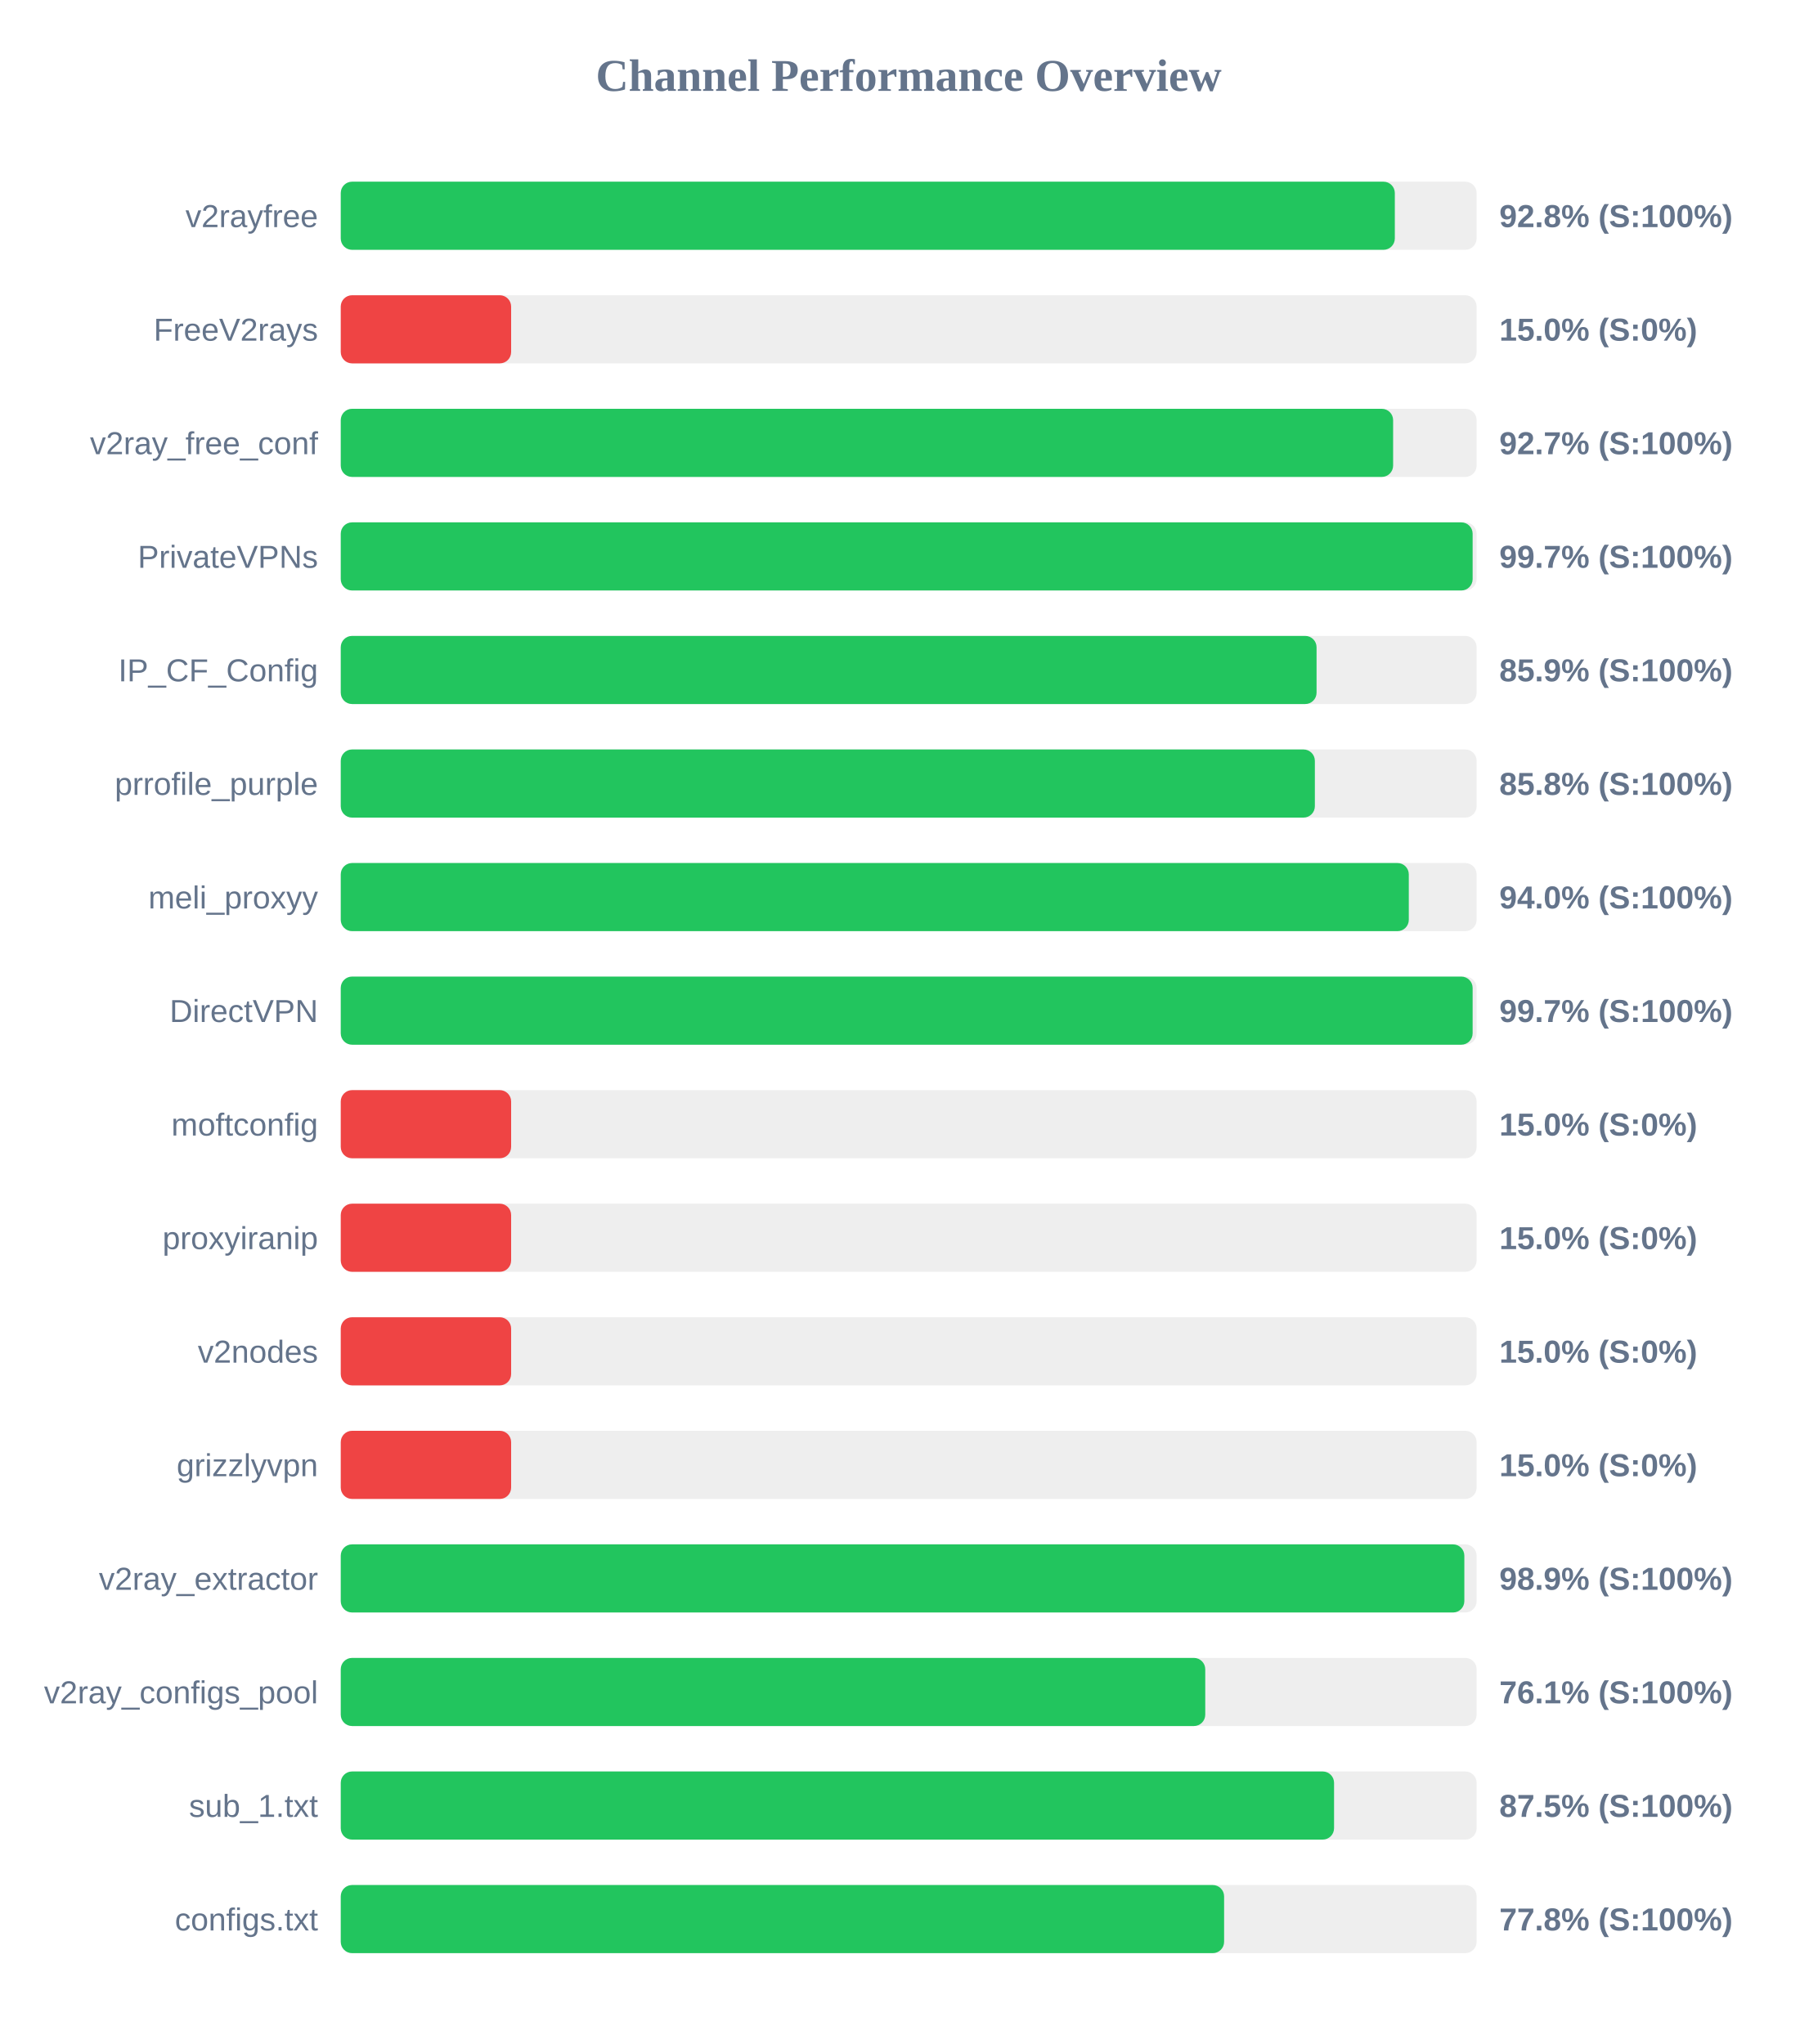
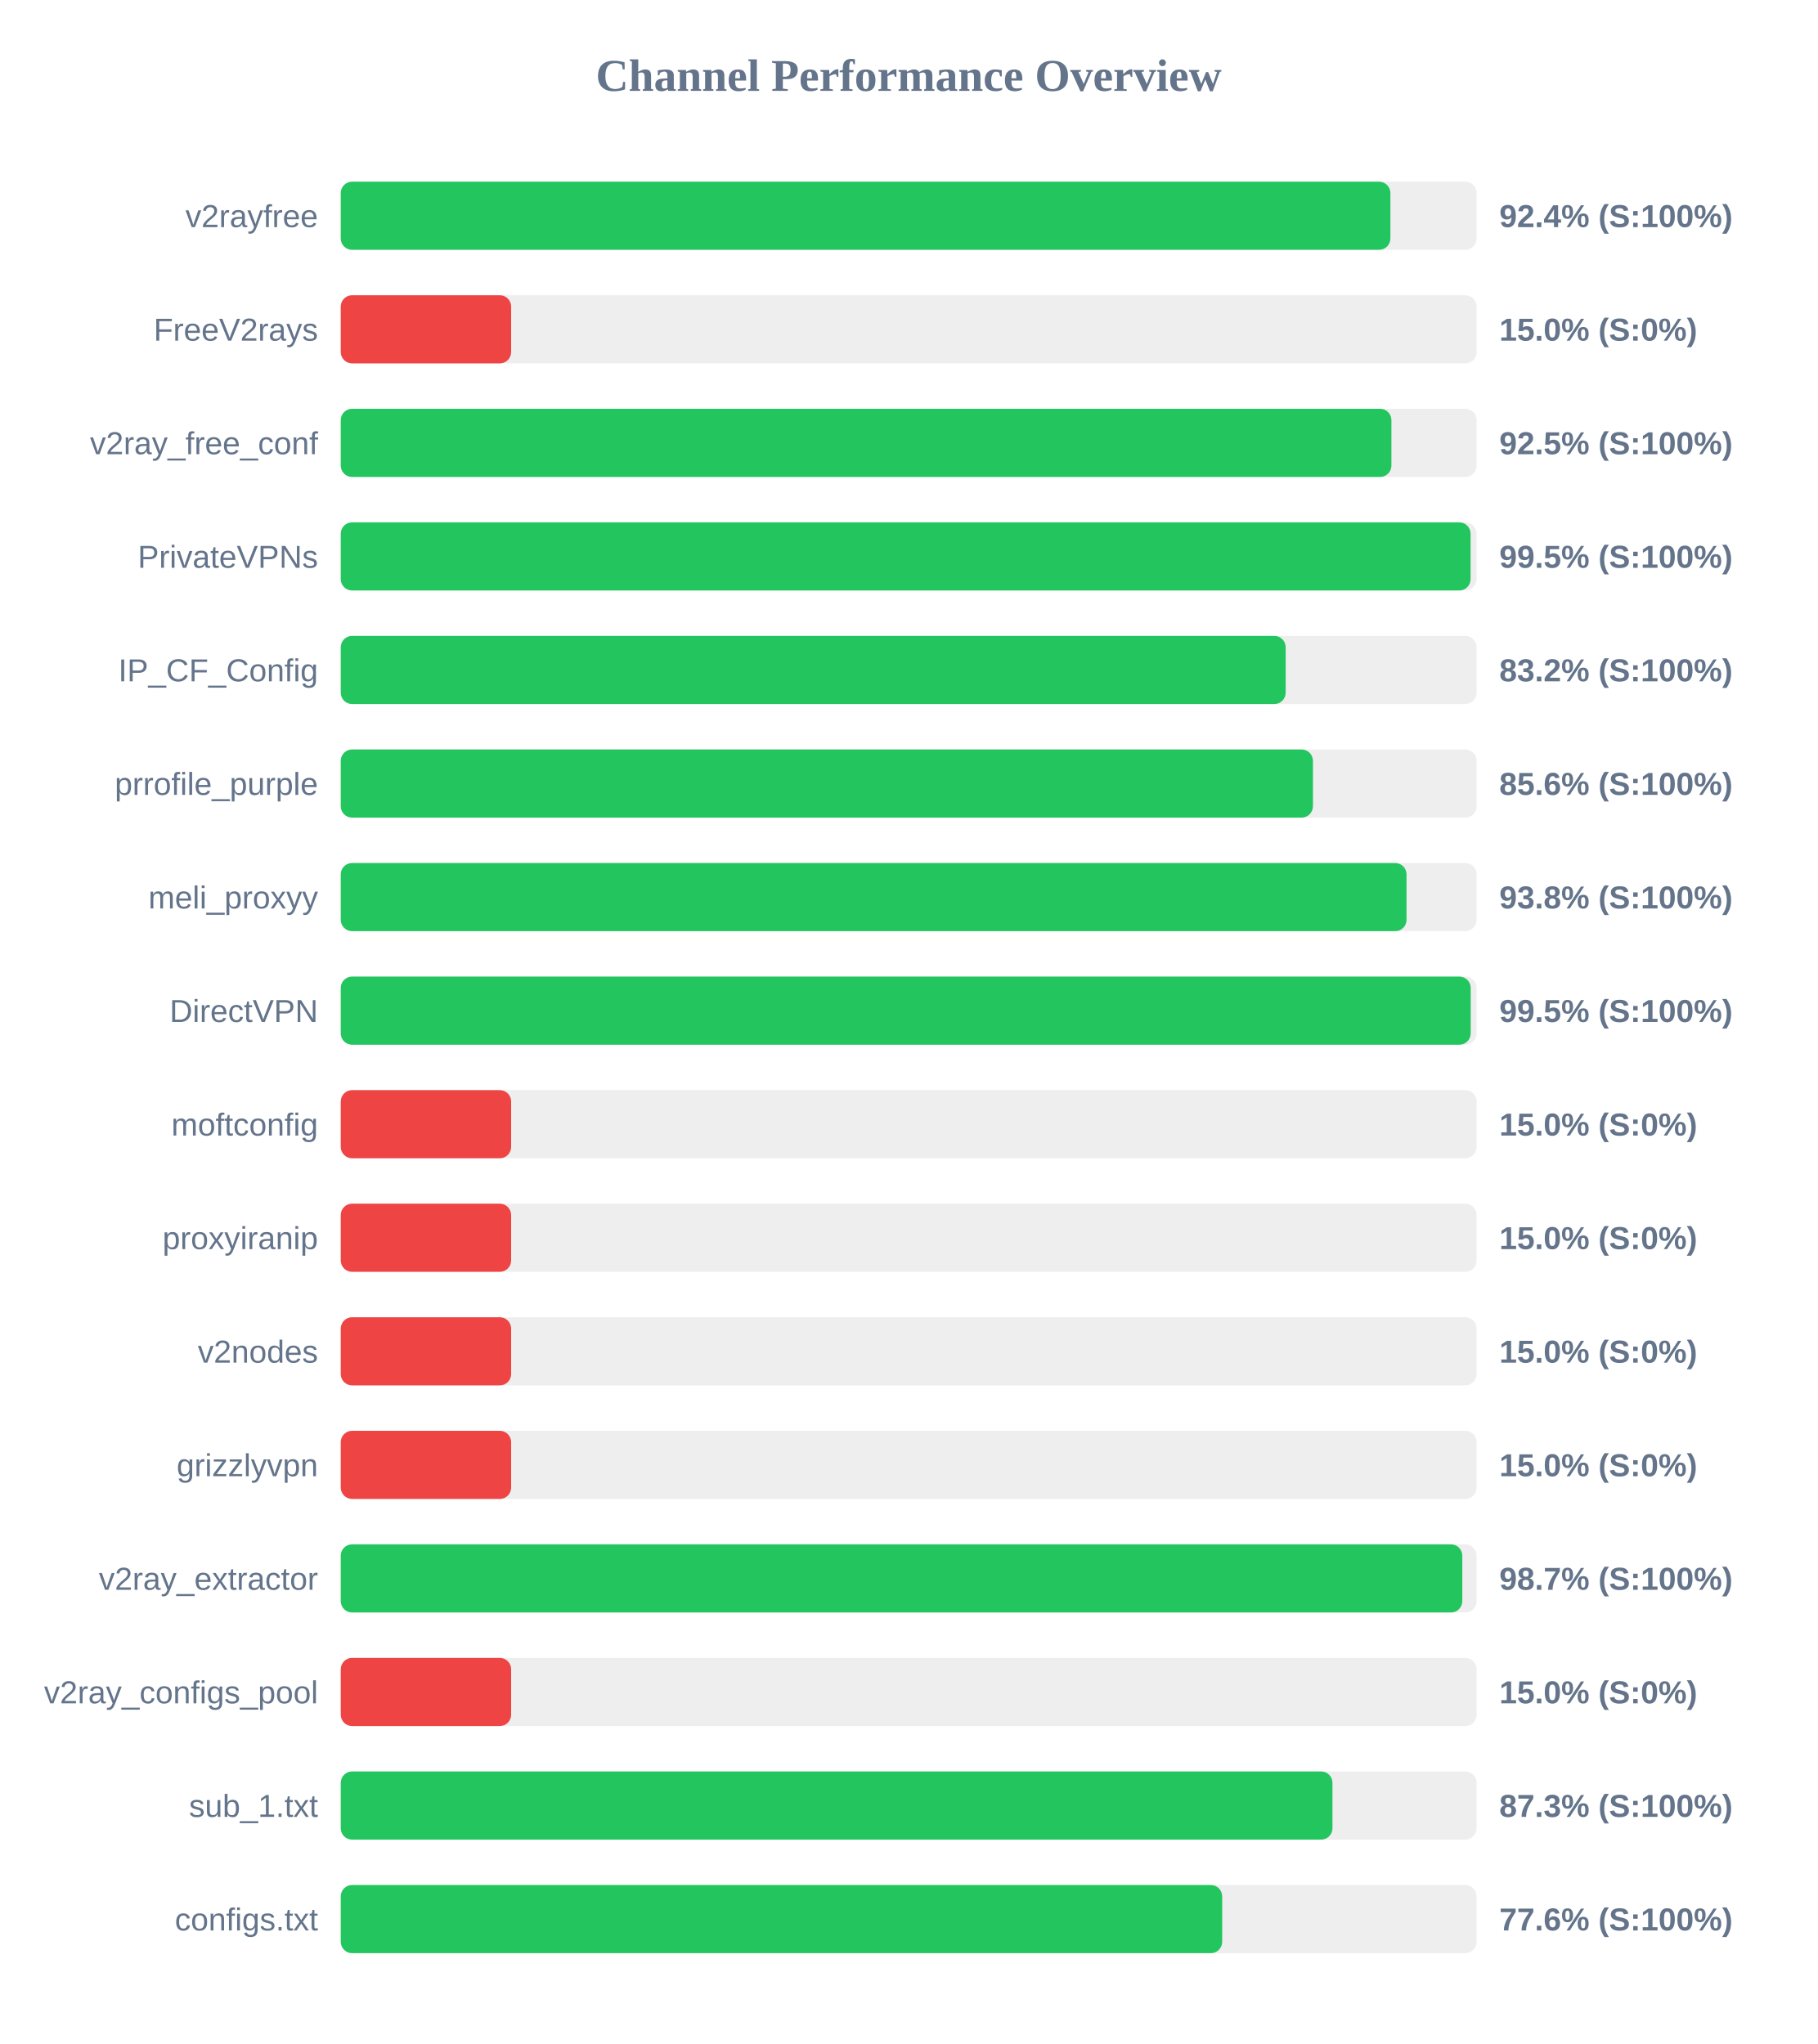
<svg xmlns="http://www.w3.org/2000/svg" width="800" height="900" version="1.1">
  <style>
        .row { font: 14px Arial; fill: #64748b; }
        .score { font: bold 14px Arial; fill: #64748b; }
    </style>
  <text x="400" y="40" text-anchor="middle" font-size="20px" font-weight="bold" fill="#64748b">Channel Performance Overview</text>
  <rect x="150" y="80" width="500" height="30" fill="#eee" rx="5" />
-   <rect x="150" y="80" width="464.0" height="30" fill="#22c55e" rx="5" />
+   <rect x="150" y="80" width="462.05" height="30" fill="#22c55e" rx="5" />
  <text x="140" y="100" text-anchor="end" class="row">v2rayfree</text>
-   <text x="660" y="100" text-anchor="start" class="score">92.8% (S:100%)</text>
+   <text x="660" y="100" text-anchor="start" class="score">92.4% (S:100%)</text>
  <rect x="150" y="130" width="500" height="30" fill="#eee" rx="5" />
  <rect x="150" y="130" width="75.0" height="30" fill="#ef4444" rx="5" />
  <text x="140" y="150" text-anchor="end" class="row">FreeV2rays</text>
  <text x="660" y="150" text-anchor="start" class="score">15.0% (S:0%)</text>
  <rect x="150" y="180" width="500" height="30" fill="#eee" rx="5" />
-   <rect x="150" y="180" width="463.25" height="30" fill="#22c55e" rx="5" />
+   <rect x="150" y="180" width="462.5" height="30" fill="#22c55e" rx="5" />
  <text x="140" y="200" text-anchor="end" class="row">v2ray_free_conf</text>
-   <text x="660" y="200" text-anchor="start" class="score">92.7% (S:100%)</text>
+   <text x="660" y="200" text-anchor="start" class="score">92.5% (S:100%)</text>
  <rect x="150" y="230" width="500" height="30" fill="#eee" rx="5" />
-   <rect x="150" y="230" width="498.25" height="30" fill="#22c55e" rx="5" />
+   <rect x="150" y="230" width="497.35" height="30" fill="#22c55e" rx="5" />
  <text x="140" y="250" text-anchor="end" class="row">PrivateVPNs</text>
-   <text x="660" y="250" text-anchor="start" class="score">99.7% (S:100%)</text>
+   <text x="660" y="250" text-anchor="start" class="score">99.5% (S:100%)</text>
  <rect x="150" y="280" width="500" height="30" fill="#eee" rx="5" />
-   <rect x="150" y="280" width="429.55" height="30" fill="#22c55e" rx="5" />
+   <rect x="150" y="280" width="415.95" height="30" fill="#22c55e" rx="5" />
  <text x="140" y="300" text-anchor="end" class="row">IP_CF_Config</text>
-   <text x="660" y="300" text-anchor="start" class="score">85.9% (S:100%)</text>
+   <text x="660" y="300" text-anchor="start" class="score">83.2% (S:100%)</text>
  <rect x="150" y="330" width="500" height="30" fill="#eee" rx="5" />
-   <rect x="150" y="330" width="428.8" height="30" fill="#22c55e" rx="5" />
+   <rect x="150" y="330" width="427.95" height="30" fill="#22c55e" rx="5" />
  <text x="140" y="350" text-anchor="end" class="row">prrofile_purple</text>
-   <text x="660" y="350" text-anchor="start" class="score">85.8% (S:100%)</text>
+   <text x="660" y="350" text-anchor="start" class="score">85.6% (S:100%)</text>
  <rect x="150" y="380" width="500" height="30" fill="#eee" rx="5" />
-   <rect x="150" y="380" width="470.15" height="30" fill="#22c55e" rx="5" />
+   <rect x="150" y="380" width="469.15" height="30" fill="#22c55e" rx="5" />
  <text x="140" y="400" text-anchor="end" class="row">meli_proxyy</text>
-   <text x="660" y="400" text-anchor="start" class="score">94.0% (S:100%)</text>
+   <text x="660" y="400" text-anchor="start" class="score">93.8% (S:100%)</text>
  <rect x="150" y="430" width="500" height="30" fill="#eee" rx="5" />
-   <rect x="150" y="430" width="498.25" height="30" fill="#22c55e" rx="5" />
+   <rect x="150" y="430" width="497.4" height="30" fill="#22c55e" rx="5" />
  <text x="140" y="450" text-anchor="end" class="row">DirectVPN</text>
-   <text x="660" y="450" text-anchor="start" class="score">99.7% (S:100%)</text>
+   <text x="660" y="450" text-anchor="start" class="score">99.5% (S:100%)</text>
  <rect x="150" y="480" width="500" height="30" fill="#eee" rx="5" />
  <rect x="150" y="480" width="75.0" height="30" fill="#ef4444" rx="5" />
  <text x="140" y="500" text-anchor="end" class="row">moftconfig</text>
  <text x="660" y="500" text-anchor="start" class="score">15.0% (S:0%)</text>
  <rect x="150" y="530" width="500" height="30" fill="#eee" rx="5" />
  <rect x="150" y="530" width="75.0" height="30" fill="#ef4444" rx="5" />
  <text x="140" y="550" text-anchor="end" class="row">proxyiranip</text>
  <text x="660" y="550" text-anchor="start" class="score">15.0% (S:0%)</text>
  <rect x="150" y="580" width="500" height="30" fill="#eee" rx="5" />
  <rect x="150" y="580" width="75.0" height="30" fill="#ef4444" rx="5" />
  <text x="140" y="600" text-anchor="end" class="row">v2nodes</text>
  <text x="660" y="600" text-anchor="start" class="score">15.0% (S:0%)</text>
  <rect x="150" y="630" width="500" height="30" fill="#eee" rx="5" />
  <rect x="150" y="630" width="75.0" height="30" fill="#ef4444" rx="5" />
  <text x="140" y="650" text-anchor="end" class="row">grizzlyvpn</text>
  <text x="660" y="650" text-anchor="start" class="score">15.0% (S:0%)</text>
  <rect x="150" y="680" width="500" height="30" fill="#eee" rx="5" />
-   <rect x="150" y="680" width="494.6" height="30" fill="#22c55e" rx="5" />
+   <rect x="150" y="680" width="493.7" height="30" fill="#22c55e" rx="5" />
  <text x="140" y="700" text-anchor="end" class="row">v2ray_extractor</text>
-   <text x="660" y="700" text-anchor="start" class="score">98.9% (S:100%)</text>
+   <text x="660" y="700" text-anchor="start" class="score">98.7% (S:100%)</text>
  <rect x="150" y="730" width="500" height="30" fill="#eee" rx="5" />
-   <rect x="150" y="730" width="380.55" height="30" fill="#22c55e" rx="5" />
+   <rect x="150" y="730" width="75.0" height="30" fill="#ef4444" rx="5" />
  <text x="140" y="750" text-anchor="end" class="row">v2ray_configs_pool</text>
-   <text x="660" y="750" text-anchor="start" class="score">76.1% (S:100%)</text>
+   <text x="660" y="750" text-anchor="start" class="score">15.0% (S:0%)</text>
  <rect x="150" y="780" width="500" height="30" fill="#eee" rx="5" />
-   <rect x="150" y="780" width="437.25" height="30" fill="#22c55e" rx="5" />
+   <rect x="150" y="780" width="436.55" height="30" fill="#22c55e" rx="5" />
  <text x="140" y="800" text-anchor="end" class="row">sub_1.txt</text>
-   <text x="660" y="800" text-anchor="start" class="score">87.5% (S:100%)</text>
+   <text x="660" y="800" text-anchor="start" class="score">87.3% (S:100%)</text>
  <rect x="150" y="830" width="500" height="30" fill="#eee" rx="5" />
-   <rect x="150" y="830" width="388.85" height="30" fill="#22c55e" rx="5" />
+   <rect x="150" y="830" width="388.0" height="30" fill="#22c55e" rx="5" />
  <text x="140" y="850" text-anchor="end" class="row">configs.txt</text>
-   <text x="660" y="850" text-anchor="start" class="score">77.8% (S:100%)</text>
+   <text x="660" y="850" text-anchor="start" class="score">77.6% (S:100%)</text>
</svg>
